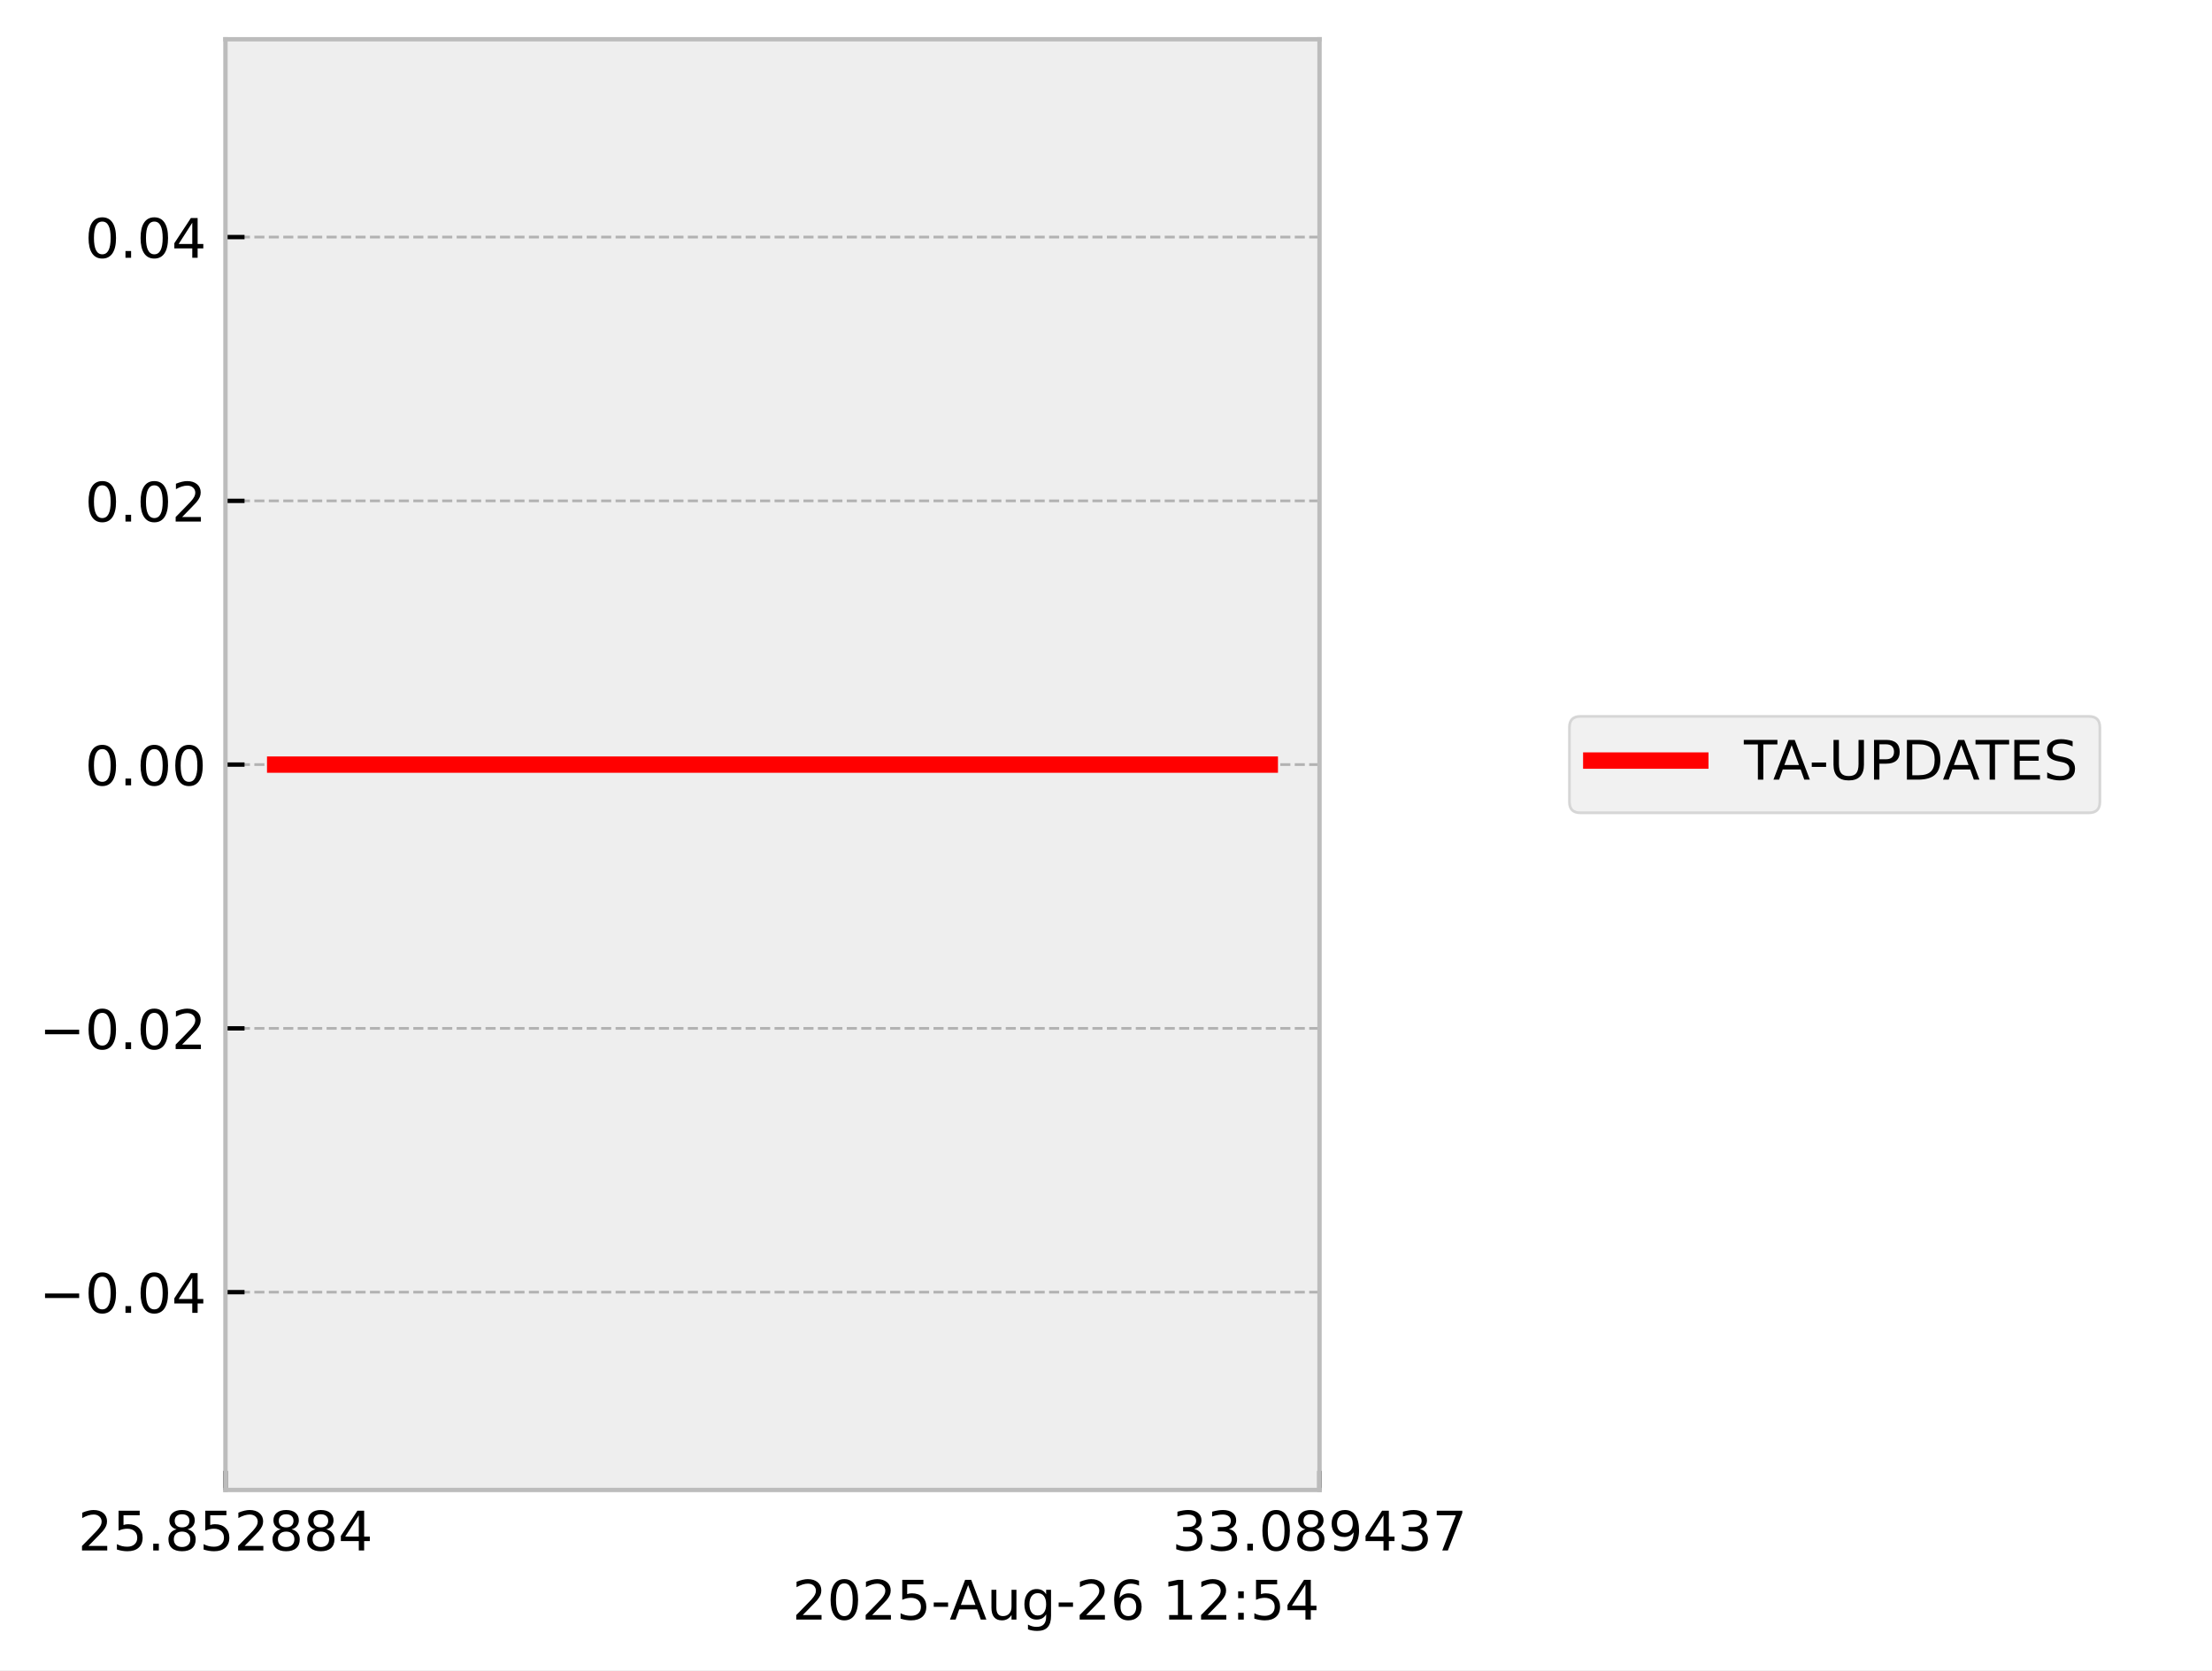
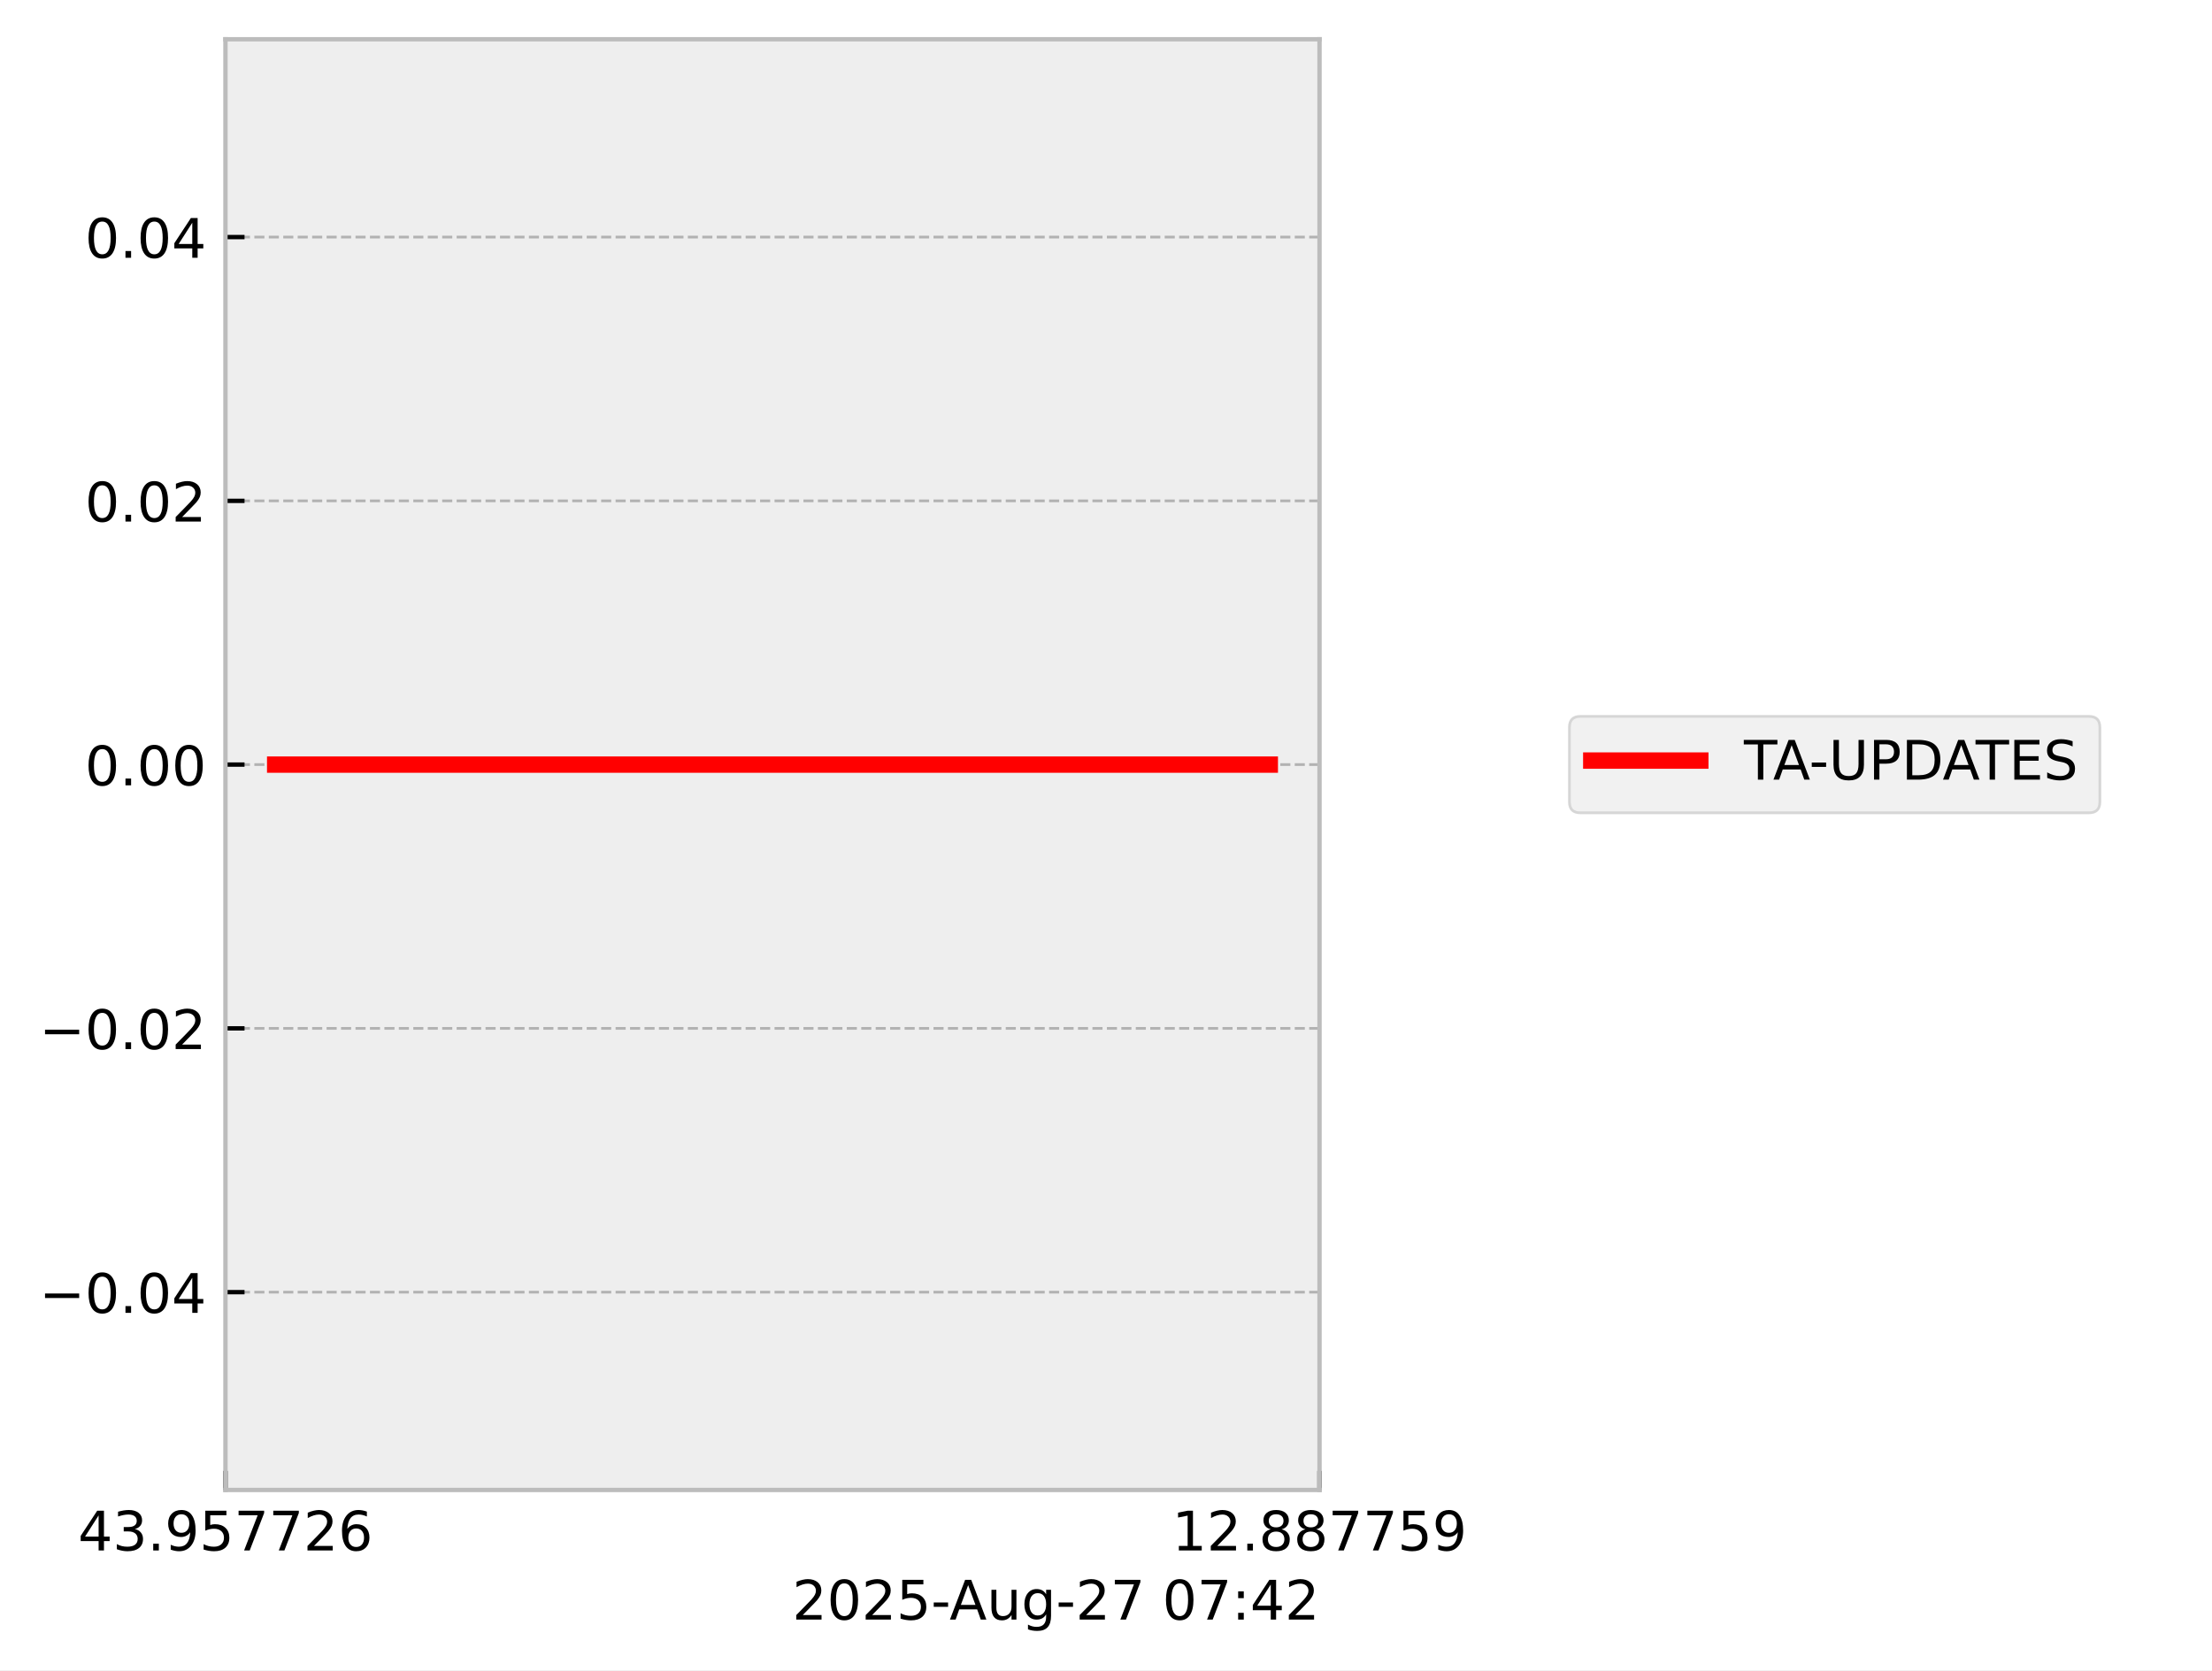
<svg xmlns="http://www.w3.org/2000/svg" xmlns:xlink="http://www.w3.org/1999/xlink" width="405.665pt" height="306.368pt" viewBox="0 0 405.665 306.368" version="1.1">
  <defs>
    <style type="text/css">*{stroke-linejoin: round; stroke-linecap: butt}</style>
  </defs>
  <g id="figure_1">
    <g id="patch_1">
      <path d="M 0 306.368  L 405.665 306.368  L 405.665 0  L 0 0  z " style="fill: #ffffff" />
    </g>
    <g id="axes_1">
      <g id="patch_2">
        <path d="M 41.345 273.312  L 241.991 273.312  L 241.991 7.2  L 41.345 7.2  z " style="fill: #eeeeee" />
      </g>
      <g id="matplotlib.axis_1">
        <g id="xtick_1">
          <g id="line2d_1">
-             <path d="M 41.345 273.312  L 41.345 7.2  " clip-path="url(#pdb9337de34)" style="fill: none; stroke-dasharray: 1.85,0.8; stroke-dashoffset: 0; stroke: #b2b2b2; stroke-width: 0.5" />
+             <path d="M 41.345 273.312  L 41.345 7.2  " clip-path="url(#p85ac1cae19)" style="fill: none; stroke-dasharray: 1.85,0.8; stroke-dashoffset: 0; stroke: #b2b2b2; stroke-width: 0.5" />
          </g>
          <g id="line2d_2">
            <defs>
-               <path id="m0207a42bfb" d="M 0 0  L 0 -3.5  " style="stroke: #000000; stroke-width: 0.8" />
-             </defs>
-             <g>
-               <use xlink:href="#m0207a42bfb" x="41.345" y="273.312" style="stroke: #000000; stroke-width: 0.8" />
+               <path id="m3fdeecf7da" d="M 0 0  L 0 -3.5  " style="stroke: #000000; stroke-width: 0.8" />
+             </defs>
+             <g>
+               <use xlink:href="#m3fdeecf7da" x="41.345" y="273.312" style="stroke: #000000; stroke-width: 0.8" />
            </g>
          </g>
          <g id="text_1">
            <g transform="translate(14.30625 284.4104) scale(0.1 -0.1)">
              <defs>
+                 <path id="DejaVuSans-34" d="M 2419 4116  L 825 1625  L 2419 1625  L 2419 4116  z M 2253 4666  L 3047 4666  L 3047 1625  L 3713 1625  L 3713 1100  L 3047 1100  L 3047 0  L 2419 0  L 2419 1100  L 313 1100  L 313 1709  L 2253 4666  z " transform="scale(0.015625)" />
+                 <path id="DejaVuSans-33" d="M 2597 2516  Q 3050 2419 3304 2112  Q 3559 1806 3559 1356  Q 3559 666 3084 287  Q 2609 -91 1734 -91  Q 1441 -91 1130 -33  Q 819 25 488 141  L 488 750  Q 750 597 1062 519  Q 1375 441 1716 441  Q 2309 441 2620 675  Q 2931 909 2931 1356  Q 2931 1769 2642 2001  Q 2353 2234 1838 2234  L 1294 2234  L 1294 2753  L 1863 2753  Q 2328 2753 2575 2939  Q 2822 3125 2822 3475  Q 2822 3834 2567 4026  Q 2313 4219 1838 4219  Q 1578 4219 1281 4162  Q 984 4106 628 3988  L 628 4550  Q 988 4650 1302 4700  Q 1616 4750 1894 4750  Q 2613 4750 3031 4423  Q 3450 4097 3450 3541  Q 3450 3153 3228 2886  Q 3006 2619 2597 2516  z " transform="scale(0.015625)" />
+                 <path id="DejaVuSans-2e" d="M 684 794  L 1344 794  L 1344 0  L 684 0  L 684 794  z " transform="scale(0.015625)" />
+                 <path id="DejaVuSans-39" d="M 703 97  L 703 672  Q 941 559 1184 500  Q 1428 441 1663 441  Q 2288 441 2617 861  Q 2947 1281 2994 2138  Q 2813 1869 2534 1725  Q 2256 1581 1919 1581  Q 1219 1581 811 2004  Q 403 2428 403 3163  Q 403 3881 828 4315  Q 1253 4750 1959 4750  Q 2769 4750 3195 4129  Q 3622 3509 3622 2328  Q 3622 1225 3098 567  Q 2575 -91 1691 -91  Q 1453 -91 1209 -44  Q 966 3 703 97  z M 1959 2075  Q 2384 2075 2632 2365  Q 2881 2656 2881 3163  Q 2881 3666 2632 3958  Q 2384 4250 1959 4250  Q 1534 4250 1286 3958  Q 1038 3666 1038 3163  Q 1038 2656 1286 2365  Q 1534 2075 1959 2075  z " transform="scale(0.015625)" />
+                 <path id="DejaVuSans-35" d="M 691 4666  L 3169 4666  L 3169 4134  L 1269 4134  L 1269 2991  Q 1406 3038 1543 3061  Q 1681 3084 1819 3084  Q 2600 3084 3056 2656  Q 3513 2228 3513 1497  Q 3513 744 3044 326  Q 2575 -91 1722 -91  Q 1428 -91 1123 -41  Q 819 9 494 109  L 494 744  Q 775 591 1075 516  Q 1375 441 1709 441  Q 2250 441 2565 725  Q 2881 1009 2881 1497  Q 2881 1984 2565 2268  Q 2250 2553 1709 2553  Q 1456 2553 1204 2497  Q 953 2441 691 2322  L 691 4666  z " transform="scale(0.015625)" />
+                 <path id="DejaVuSans-37" d="M 525 4666  L 3525 4666  L 3525 4397  L 1831 0  L 1172 0  L 2766 4134  L 525 4134  L 525 4666  z " transform="scale(0.015625)" />
                <path id="DejaVuSans-32" d="M 1228 531  L 3431 531  L 3431 0  L 469 0  L 469 531  Q 828 903 1448 1529  Q 2069 2156 2228 2338  Q 2531 2678 2651 2914  Q 2772 3150 2772 3378  Q 2772 3750 2511 3984  Q 2250 4219 1831 4219  Q 1534 4219 1204 4116  Q 875 4013 500 3803  L 500 4441  Q 881 4594 1212 4672  Q 1544 4750 1819 4750  Q 2544 4750 2975 4387  Q 3406 4025 3406 3419  Q 3406 3131 3298 2873  Q 3191 2616 2906 2266  Q 2828 2175 2409 1742  Q 1991 1309 1228 531  z " transform="scale(0.015625)" />
-                 <path id="DejaVuSans-35" d="M 691 4666  L 3169 4666  L 3169 4134  L 1269 4134  L 1269 2991  Q 1406 3038 1543 3061  Q 1681 3084 1819 3084  Q 2600 3084 3056 2656  Q 3513 2228 3513 1497  Q 3513 744 3044 326  Q 2575 -91 1722 -91  Q 1428 -91 1123 -41  Q 819 9 494 109  L 494 744  Q 775 591 1075 516  Q 1375 441 1709 441  Q 2250 441 2565 725  Q 2881 1009 2881 1497  Q 2881 1984 2565 2268  Q 2250 2553 1709 2553  Q 1456 2553 1204 2497  Q 953 2441 691 2322  L 691 4666  z " transform="scale(0.015625)" />
-                 <path id="DejaVuSans-2e" d="M 684 794  L 1344 794  L 1344 0  L 684 0  L 684 794  z " transform="scale(0.015625)" />
-                 <path id="DejaVuSans-38" d="M 2034 2216  Q 1584 2216 1326 1975  Q 1069 1734 1069 1313  Q 1069 891 1326 650  Q 1584 409 2034 409  Q 2484 409 2743 651  Q 3003 894 3003 1313  Q 3003 1734 2745 1975  Q 2488 2216 2034 2216  z M 1403 2484  Q 997 2584 770 2862  Q 544 3141 544 3541  Q 544 4100 942 4425  Q 1341 4750 2034 4750  Q 2731 4750 3128 4425  Q 3525 4100 3525 3541  Q 3525 3141 3298 2862  Q 3072 2584 2669 2484  Q 3125 2378 3379 2068  Q 3634 1759 3634 1313  Q 3634 634 3220 271  Q 2806 -91 2034 -91  Q 1263 -91 848 271  Q 434 634 434 1313  Q 434 1759 690 2068  Q 947 2378 1403 2484  z M 1172 3481  Q 1172 3119 1398 2916  Q 1625 2713 2034 2713  Q 2441 2713 2670 2916  Q 2900 3119 2900 3481  Q 2900 3844 2670 4047  Q 2441 4250 2034 4250  Q 1625 4250 1398 4047  Q 1172 3844 1172 3481  z " transform="scale(0.015625)" />
-                 <path id="DejaVuSans-34" d="M 2419 4116  L 825 1625  L 2419 1625  L 2419 4116  z M 2253 4666  L 3047 4666  L 3047 1625  L 3713 1625  L 3713 1100  L 3047 1100  L 3047 0  L 2419 0  L 2419 1100  L 313 1100  L 313 1709  L 2253 4666  z " transform="scale(0.015625)" />
+                 <path id="DejaVuSans-36" d="M 2113 2584  Q 1688 2584 1439 2293  Q 1191 2003 1191 1497  Q 1191 994 1439 701  Q 1688 409 2113 409  Q 2538 409 2786 701  Q 3034 994 3034 1497  Q 3034 2003 2786 2293  Q 2538 2584 2113 2584  z M 3366 4563  L 3366 3988  Q 3128 4100 2886 4159  Q 2644 4219 2406 4219  Q 1781 4219 1451 3797  Q 1122 3375 1075 2522  Q 1259 2794 1537 2939  Q 1816 3084 2150 3084  Q 2853 3084 3261 2657  Q 3669 2231 3669 1497  Q 3669 778 3244 343  Q 2819 -91 2113 -91  Q 1303 -91 875 529  Q 447 1150 447 2328  Q 447 3434 972 4092  Q 1497 4750 2381 4750  Q 2619 4750 2861 4703  Q 3103 4656 3366 4563  z " transform="scale(0.015625)" />
              </defs>
-               <use xlink:href="#DejaVuSans-32" />
-               <use xlink:href="#DejaVuSans-35" transform="translate(63.62305 0)" />
+               <use xlink:href="#DejaVuSans-34" />
+               <use xlink:href="#DejaVuSans-33" transform="translate(63.62305 0)" />
              <use xlink:href="#DejaVuSans-2e" transform="translate(127.2461 0)" />
-               <use xlink:href="#DejaVuSans-38" transform="translate(159.0332 0)" />
+               <use xlink:href="#DejaVuSans-39" transform="translate(159.0332 0)" />
              <use xlink:href="#DejaVuSans-35" transform="translate(222.6562 0)" />
-               <use xlink:href="#DejaVuSans-32" transform="translate(286.2793 0)" />
-               <use xlink:href="#DejaVuSans-38" transform="translate(349.9023 0)" />
-               <use xlink:href="#DejaVuSans-38" transform="translate(413.5254 0)" />
-               <use xlink:href="#DejaVuSans-34" transform="translate(477.1484 0)" />
+               <use xlink:href="#DejaVuSans-37" transform="translate(286.2793 0)" />
+               <use xlink:href="#DejaVuSans-37" transform="translate(349.9023 0)" />
+               <use xlink:href="#DejaVuSans-32" transform="translate(413.5254 0)" />
+               <use xlink:href="#DejaVuSans-36" transform="translate(477.1484 0)" />
            </g>
          </g>
        </g>
        <g id="xtick_2">
          <g id="line2d_3">
-             <path d="M 241.991 273.312  L 241.991 7.2  " clip-path="url(#pdb9337de34)" style="fill: none; stroke-dasharray: 1.85,0.8; stroke-dashoffset: 0; stroke: #b2b2b2; stroke-width: 0.5" />
+             <path d="M 241.991 273.312  L 241.991 7.2  " clip-path="url(#p85ac1cae19)" style="fill: none; stroke-dasharray: 1.85,0.8; stroke-dashoffset: 0; stroke: #b2b2b2; stroke-width: 0.5" />
          </g>
          <g id="line2d_4">
            <g>
-               <use xlink:href="#m0207a42bfb" x="241.991" y="273.312" style="stroke: #000000; stroke-width: 0.8" />
+               <use xlink:href="#m3fdeecf7da" x="241.991" y="273.312" style="stroke: #000000; stroke-width: 0.8" />
            </g>
          </g>
          <g id="text_2">
            <g transform="translate(214.9522 284.4104) scale(0.1 -0.1)">
              <defs>
-                 <path id="DejaVuSans-33" d="M 2597 2516  Q 3050 2419 3304 2112  Q 3559 1806 3559 1356  Q 3559 666 3084 287  Q 2609 -91 1734 -91  Q 1441 -91 1130 -33  Q 819 25 488 141  L 488 750  Q 750 597 1062 519  Q 1375 441 1716 441  Q 2309 441 2620 675  Q 2931 909 2931 1356  Q 2931 1769 2642 2001  Q 2353 2234 1838 2234  L 1294 2234  L 1294 2753  L 1863 2753  Q 2328 2753 2575 2939  Q 2822 3125 2822 3475  Q 2822 3834 2567 4026  Q 2313 4219 1838 4219  Q 1578 4219 1281 4162  Q 984 4106 628 3988  L 628 4550  Q 988 4650 1302 4700  Q 1616 4750 1894 4750  Q 2613 4750 3031 4423  Q 3450 4097 3450 3541  Q 3450 3153 3228 2886  Q 3006 2619 2597 2516  z " transform="scale(0.015625)" />
-                 <path id="DejaVuSans-30" d="M 2034 4250  Q 1547 4250 1301 3770  Q 1056 3291 1056 2328  Q 1056 1369 1301 889  Q 1547 409 2034 409  Q 2525 409 2770 889  Q 3016 1369 3016 2328  Q 3016 3291 2770 3770  Q 2525 4250 2034 4250  z M 2034 4750  Q 2819 4750 3233 4129  Q 3647 3509 3647 2328  Q 3647 1150 3233 529  Q 2819 -91 2034 -91  Q 1250 -91 836 529  Q 422 1150 422 2328  Q 422 3509 836 4129  Q 1250 4750 2034 4750  z " transform="scale(0.015625)" />
-                 <path id="DejaVuSans-39" d="M 703 97  L 703 672  Q 941 559 1184 500  Q 1428 441 1663 441  Q 2288 441 2617 861  Q 2947 1281 2994 2138  Q 2813 1869 2534 1725  Q 2256 1581 1919 1581  Q 1219 1581 811 2004  Q 403 2428 403 3163  Q 403 3881 828 4315  Q 1253 4750 1959 4750  Q 2769 4750 3195 4129  Q 3622 3509 3622 2328  Q 3622 1225 3098 567  Q 2575 -91 1691 -91  Q 1453 -91 1209 -44  Q 966 3 703 97  z M 1959 2075  Q 2384 2075 2632 2365  Q 2881 2656 2881 3163  Q 2881 3666 2632 3958  Q 2384 4250 1959 4250  Q 1534 4250 1286 3958  Q 1038 3666 1038 3163  Q 1038 2656 1286 2365  Q 1534 2075 1959 2075  z " transform="scale(0.015625)" />
-                 <path id="DejaVuSans-37" d="M 525 4666  L 3525 4666  L 3525 4397  L 1831 0  L 1172 0  L 2766 4134  L 525 4134  L 525 4666  z " transform="scale(0.015625)" />
+                 <path id="DejaVuSans-31" d="M 794 531  L 1825 531  L 1825 4091  L 703 3866  L 703 4441  L 1819 4666  L 2450 4666  L 2450 531  L 3481 531  L 3481 0  L 794 0  L 794 531  z " transform="scale(0.015625)" />
+                 <path id="DejaVuSans-38" d="M 2034 2216  Q 1584 2216 1326 1975  Q 1069 1734 1069 1313  Q 1069 891 1326 650  Q 1584 409 2034 409  Q 2484 409 2743 651  Q 3003 894 3003 1313  Q 3003 1734 2745 1975  Q 2488 2216 2034 2216  z M 1403 2484  Q 997 2584 770 2862  Q 544 3141 544 3541  Q 544 4100 942 4425  Q 1341 4750 2034 4750  Q 2731 4750 3128 4425  Q 3525 4100 3525 3541  Q 3525 3141 3298 2862  Q 3072 2584 2669 2484  Q 3125 2378 3379 2068  Q 3634 1759 3634 1313  Q 3634 634 3220 271  Q 2806 -91 2034 -91  Q 1263 -91 848 271  Q 434 634 434 1313  Q 434 1759 690 2068  Q 947 2378 1403 2484  z M 1172 3481  Q 1172 3119 1398 2916  Q 1625 2713 2034 2713  Q 2441 2713 2670 2916  Q 2900 3119 2900 3481  Q 2900 3844 2670 4047  Q 2441 4250 2034 4250  Q 1625 4250 1398 4047  Q 1172 3844 1172 3481  z " transform="scale(0.015625)" />
              </defs>
-               <use xlink:href="#DejaVuSans-33" />
-               <use xlink:href="#DejaVuSans-33" transform="translate(63.62305 0)" />
+               <use xlink:href="#DejaVuSans-31" />
+               <use xlink:href="#DejaVuSans-32" transform="translate(63.62305 0)" />
              <use xlink:href="#DejaVuSans-2e" transform="translate(127.2461 0)" />
-               <use xlink:href="#DejaVuSans-30" transform="translate(159.0332 0)" />
+               <use xlink:href="#DejaVuSans-38" transform="translate(159.0332 0)" />
              <use xlink:href="#DejaVuSans-38" transform="translate(222.6562 0)" />
-               <use xlink:href="#DejaVuSans-39" transform="translate(286.2793 0)" />
-               <use xlink:href="#DejaVuSans-34" transform="translate(349.9023 0)" />
-               <use xlink:href="#DejaVuSans-33" transform="translate(413.5254 0)" />
-               <use xlink:href="#DejaVuSans-37" transform="translate(477.1484 0)" />
+               <use xlink:href="#DejaVuSans-37" transform="translate(286.2793 0)" />
+               <use xlink:href="#DejaVuSans-37" transform="translate(349.9023 0)" />
+               <use xlink:href="#DejaVuSans-35" transform="translate(413.5254 0)" />
+               <use xlink:href="#DejaVuSans-39" transform="translate(477.1484 0)" />
            </g>
          </g>
        </g>
        <g id="text_3">
          <g transform="translate(145.3022 297.0886) scale(0.1 -0.1)">
            <defs>
+               <path id="DejaVuSans-30" d="M 2034 4250  Q 1547 4250 1301 3770  Q 1056 3291 1056 2328  Q 1056 1369 1301 889  Q 1547 409 2034 409  Q 2525 409 2770 889  Q 3016 1369 3016 2328  Q 3016 3291 2770 3770  Q 2525 4250 2034 4250  z M 2034 4750  Q 2819 4750 3233 4129  Q 3647 3509 3647 2328  Q 3647 1150 3233 529  Q 2819 -91 2034 -91  Q 1250 -91 836 529  Q 422 1150 422 2328  Q 422 3509 836 4129  Q 1250 4750 2034 4750  z " transform="scale(0.015625)" />
              <path id="DejaVuSans-2d" d="M 313 2009  L 1997 2009  L 1997 1497  L 313 1497  L 313 2009  z " transform="scale(0.015625)" />
              <path id="DejaVuSans-41" d="M 2188 4044  L 1331 1722  L 3047 1722  L 2188 4044  z M 1831 4666  L 2547 4666  L 4325 0  L 3669 0  L 3244 1197  L 1141 1197  L 716 0  L 50 0  L 1831 4666  z " transform="scale(0.015625)" />
              <path id="DejaVuSans-75" d="M 544 1381  L 544 3500  L 1119 3500  L 1119 1403  Q 1119 906 1312 657  Q 1506 409 1894 409  Q 2359 409 2629 706  Q 2900 1003 2900 1516  L 2900 3500  L 3475 3500  L 3475 0  L 2900 0  L 2900 538  Q 2691 219 2414 64  Q 2138 -91 1772 -91  Q 1169 -91 856 284  Q 544 659 544 1381  z M 1991 3584  L 1991 3584  z " transform="scale(0.015625)" />
              <path id="DejaVuSans-67" d="M 2906 1791  Q 2906 2416 2648 2759  Q 2391 3103 1925 3103  Q 1463 3103 1205 2759  Q 947 2416 947 1791  Q 947 1169 1205 825  Q 1463 481 1925 481  Q 2391 481 2648 825  Q 2906 1169 2906 1791  z M 3481 434  Q 3481 -459 3084 -895  Q 2688 -1331 1869 -1331  Q 1566 -1331 1297 -1286  Q 1028 -1241 775 -1147  L 775 -588  Q 1028 -725 1275 -790  Q 1522 -856 1778 -856  Q 2344 -856 2625 -561  Q 2906 -266 2906 331  L 2906 616  Q 2728 306 2450 153  Q 2172 0 1784 0  Q 1141 0 747 490  Q 353 981 353 1791  Q 353 2603 747 3093  Q 1141 3584 1784 3584  Q 2172 3584 2450 3431  Q 2728 3278 2906 2969  L 2906 3500  L 3481 3500  L 3481 434  z " transform="scale(0.015625)" />
-               <path id="DejaVuSans-36" d="M 2113 2584  Q 1688 2584 1439 2293  Q 1191 2003 1191 1497  Q 1191 994 1439 701  Q 1688 409 2113 409  Q 2538 409 2786 701  Q 3034 994 3034 1497  Q 3034 2003 2786 2293  Q 2538 2584 2113 2584  z M 3366 4563  L 3366 3988  Q 3128 4100 2886 4159  Q 2644 4219 2406 4219  Q 1781 4219 1451 3797  Q 1122 3375 1075 2522  Q 1259 2794 1537 2939  Q 1816 3084 2150 3084  Q 2853 3084 3261 2657  Q 3669 2231 3669 1497  Q 3669 778 3244 343  Q 2819 -91 2113 -91  Q 1303 -91 875 529  Q 447 1150 447 2328  Q 447 3434 972 4092  Q 1497 4750 2381 4750  Q 2619 4750 2861 4703  Q 3103 4656 3366 4563  z " transform="scale(0.015625)" />
              <path id="DejaVuSans-20" transform="scale(0.015625)" />
-               <path id="DejaVuSans-31" d="M 794 531  L 1825 531  L 1825 4091  L 703 3866  L 703 4441  L 1819 4666  L 2450 4666  L 2450 531  L 3481 531  L 3481 0  L 794 0  L 794 531  z " transform="scale(0.015625)" />
              <path id="DejaVuSans-3a" d="M 750 794  L 1409 794  L 1409 0  L 750 0  L 750 794  z M 750 3309  L 1409 3309  L 1409 2516  L 750 2516  L 750 3309  z " transform="scale(0.015625)" />
            </defs>
            <use xlink:href="#DejaVuSans-32" />
            <use xlink:href="#DejaVuSans-30" transform="translate(63.62305 0)" />
            <use xlink:href="#DejaVuSans-32" transform="translate(127.2461 0)" />
            <use xlink:href="#DejaVuSans-35" transform="translate(190.8691 0)" />
            <use xlink:href="#DejaVuSans-2d" transform="translate(254.4922 0)" />
            <use xlink:href="#DejaVuSans-41" transform="translate(288.3262 0)" />
            <use xlink:href="#DejaVuSans-75" transform="translate(356.7344 0)" />
            <use xlink:href="#DejaVuSans-67" transform="translate(420.1133 0)" />
            <use xlink:href="#DejaVuSans-2d" transform="translate(483.5898 0)" />
            <use xlink:href="#DejaVuSans-32" transform="translate(519.6738 0)" />
-             <use xlink:href="#DejaVuSans-36" transform="translate(583.2969 0)" />
+             <use xlink:href="#DejaVuSans-37" transform="translate(583.2969 0)" />
            <use xlink:href="#DejaVuSans-20" transform="translate(646.9199 0)" />
-             <use xlink:href="#DejaVuSans-31" transform="translate(678.707 0)" />
-             <use xlink:href="#DejaVuSans-32" transform="translate(742.3301 0)" />
+             <use xlink:href="#DejaVuSans-30" transform="translate(678.707 0)" />
+             <use xlink:href="#DejaVuSans-37" transform="translate(742.3301 0)" />
            <use xlink:href="#DejaVuSans-3a" transform="translate(805.9531 0)" />
-             <use xlink:href="#DejaVuSans-35" transform="translate(839.6445 0)" />
-             <use xlink:href="#DejaVuSans-34" transform="translate(903.2676 0)" />
+             <use xlink:href="#DejaVuSans-34" transform="translate(839.6445 0)" />
+             <use xlink:href="#DejaVuSans-32" transform="translate(903.2676 0)" />
          </g>
        </g>
      </g>
      <g id="matplotlib.axis_2">
        <g id="ytick_1">
          <g id="line2d_5">
-             <path d="M 41.345 237.024  L 241.991 237.024  " clip-path="url(#pdb9337de34)" style="fill: none; stroke-dasharray: 1.85,0.8; stroke-dashoffset: 0; stroke: #b2b2b2; stroke-width: 0.5" />
+             <path d="M 41.345 237.024  L 241.991 237.024  " clip-path="url(#p85ac1cae19)" style="fill: none; stroke-dasharray: 1.85,0.8; stroke-dashoffset: 0; stroke: #b2b2b2; stroke-width: 0.5" />
          </g>
          <g id="line2d_6">
            <defs>
-               <path id="m90392abc9d" d="M 0 0  L 3.5 0  " style="stroke: #000000; stroke-width: 0.8" />
-             </defs>
-             <g>
-               <use xlink:href="#m90392abc9d" x="41.345" y="237.024" style="stroke: #000000; stroke-width: 0.8" />
+               <path id="mb3eccadeb1" d="M 0 0  L 3.5 0  " style="stroke: #000000; stroke-width: 0.8" />
+             </defs>
+             <g>
+               <use xlink:href="#mb3eccadeb1" x="41.345" y="237.024" style="stroke: #000000; stroke-width: 0.8" />
            </g>
          </g>
          <g id="text_4">
            <g transform="translate(7.2 240.8232) scale(0.1 -0.1)">
              <defs>
                <path id="DejaVuSans-2212" d="M 678 2272  L 4684 2272  L 4684 1741  L 678 1741  L 678 2272  z " transform="scale(0.015625)" />
              </defs>
              <use xlink:href="#DejaVuSans-2212" />
              <use xlink:href="#DejaVuSans-30" transform="translate(83.78906 0)" />
              <use xlink:href="#DejaVuSans-2e" transform="translate(147.4121 0)" />
              <use xlink:href="#DejaVuSans-30" transform="translate(179.1992 0)" />
              <use xlink:href="#DejaVuSans-34" transform="translate(242.8223 0)" />
            </g>
          </g>
        </g>
        <g id="ytick_2">
          <g id="line2d_7">
-             <path d="M 41.345 188.64  L 241.991 188.64  " clip-path="url(#pdb9337de34)" style="fill: none; stroke-dasharray: 1.85,0.8; stroke-dashoffset: 0; stroke: #b2b2b2; stroke-width: 0.5" />
+             <path d="M 41.345 188.64  L 241.991 188.64  " clip-path="url(#p85ac1cae19)" style="fill: none; stroke-dasharray: 1.85,0.8; stroke-dashoffset: 0; stroke: #b2b2b2; stroke-width: 0.5" />
          </g>
          <g id="line2d_8">
            <g>
-               <use xlink:href="#m90392abc9d" x="41.345" y="188.64" style="stroke: #000000; stroke-width: 0.8" />
+               <use xlink:href="#mb3eccadeb1" x="41.345" y="188.64" style="stroke: #000000; stroke-width: 0.8" />
            </g>
          </g>
          <g id="text_5">
            <g transform="translate(7.2 192.4392) scale(0.1 -0.1)">
              <use xlink:href="#DejaVuSans-2212" />
              <use xlink:href="#DejaVuSans-30" transform="translate(83.78906 0)" />
              <use xlink:href="#DejaVuSans-2e" transform="translate(147.4121 0)" />
              <use xlink:href="#DejaVuSans-30" transform="translate(179.1992 0)" />
              <use xlink:href="#DejaVuSans-32" transform="translate(242.8223 0)" />
            </g>
          </g>
        </g>
        <g id="ytick_3">
          <g id="line2d_9">
-             <path d="M 41.345 140.256  L 241.991 140.256  " clip-path="url(#pdb9337de34)" style="fill: none; stroke-dasharray: 1.85,0.8; stroke-dashoffset: 0; stroke: #b2b2b2; stroke-width: 0.5" />
+             <path d="M 41.345 140.256  L 241.991 140.256  " clip-path="url(#p85ac1cae19)" style="fill: none; stroke-dasharray: 1.85,0.8; stroke-dashoffset: 0; stroke: #b2b2b2; stroke-width: 0.5" />
          </g>
          <g id="line2d_10">
            <g>
-               <use xlink:href="#m90392abc9d" x="41.345" y="140.256" style="stroke: #000000; stroke-width: 0.8" />
+               <use xlink:href="#mb3eccadeb1" x="41.345" y="140.256" style="stroke: #000000; stroke-width: 0.8" />
            </g>
          </g>
          <g id="text_6">
            <g transform="translate(15.57969 144.0552) scale(0.1 -0.1)">
              <use xlink:href="#DejaVuSans-30" />
              <use xlink:href="#DejaVuSans-2e" transform="translate(63.62305 0)" />
              <use xlink:href="#DejaVuSans-30" transform="translate(95.41016 0)" />
              <use xlink:href="#DejaVuSans-30" transform="translate(159.0332 0)" />
            </g>
          </g>
        </g>
        <g id="ytick_4">
          <g id="line2d_11">
-             <path d="M 41.345 91.872  L 241.991 91.872  " clip-path="url(#pdb9337de34)" style="fill: none; stroke-dasharray: 1.85,0.8; stroke-dashoffset: 0; stroke: #b2b2b2; stroke-width: 0.5" />
+             <path d="M 41.345 91.872  L 241.991 91.872  " clip-path="url(#p85ac1cae19)" style="fill: none; stroke-dasharray: 1.85,0.8; stroke-dashoffset: 0; stroke: #b2b2b2; stroke-width: 0.5" />
          </g>
          <g id="line2d_12">
            <g>
-               <use xlink:href="#m90392abc9d" x="41.345" y="91.872" style="stroke: #000000; stroke-width: 0.8" />
+               <use xlink:href="#mb3eccadeb1" x="41.345" y="91.872" style="stroke: #000000; stroke-width: 0.8" />
            </g>
          </g>
          <g id="text_7">
            <g transform="translate(15.57969 95.67122) scale(0.1 -0.1)">
              <use xlink:href="#DejaVuSans-30" />
              <use xlink:href="#DejaVuSans-2e" transform="translate(63.62305 0)" />
              <use xlink:href="#DejaVuSans-30" transform="translate(95.41016 0)" />
              <use xlink:href="#DejaVuSans-32" transform="translate(159.0332 0)" />
            </g>
          </g>
        </g>
        <g id="ytick_5">
          <g id="line2d_13">
-             <path d="M 41.345 43.488  L 241.991 43.488  " clip-path="url(#pdb9337de34)" style="fill: none; stroke-dasharray: 1.85,0.8; stroke-dashoffset: 0; stroke: #b2b2b2; stroke-width: 0.5" />
+             <path d="M 41.345 43.488  L 241.991 43.488  " clip-path="url(#p85ac1cae19)" style="fill: none; stroke-dasharray: 1.85,0.8; stroke-dashoffset: 0; stroke: #b2b2b2; stroke-width: 0.5" />
          </g>
          <g id="line2d_14">
            <g>
-               <use xlink:href="#m90392abc9d" x="41.345" y="43.488" style="stroke: #000000; stroke-width: 0.8" />
+               <use xlink:href="#mb3eccadeb1" x="41.345" y="43.488" style="stroke: #000000; stroke-width: 0.8" />
            </g>
          </g>
          <g id="text_8">
            <g transform="translate(15.57969 47.28722) scale(0.1 -0.1)">
              <use xlink:href="#DejaVuSans-30" />
              <use xlink:href="#DejaVuSans-2e" transform="translate(63.62305 0)" />
              <use xlink:href="#DejaVuSans-30" transform="translate(95.41016 0)" />
              <use xlink:href="#DejaVuSans-34" transform="translate(159.0332 0)" />
            </g>
          </g>
        </g>
      </g>
      <g id="line2d_15">
-         <path d="M 50.466 140.256  L 232.871 140.256  " clip-path="url(#pdb9337de34)" style="fill: none; stroke: #ff0000; stroke-width: 3; stroke-linecap: square" />
+         <path d="M 50.466 140.256  L 85.265 140.256  L 232.871 140.256  " clip-path="url(#p85ac1cae19)" style="fill: none; stroke: #ff0000; stroke-width: 3; stroke-linecap: square" />
      </g>
      <g id="patch_3">
        <path d="M 41.345 273.312  L 41.345 7.2  " style="fill: none; stroke: #bcbcbc; stroke-width: 0.8; stroke-linejoin: miter; stroke-linecap: square" />
      </g>
      <g id="patch_4">
        <path d="M 241.991 273.312  L 241.991 7.2  " style="fill: none; stroke: #bcbcbc; stroke-width: 0.8; stroke-linejoin: miter; stroke-linecap: square" />
      </g>
      <g id="patch_5">
        <path d="M 41.345 273.312  L 241.991 273.312  " style="fill: none; stroke: #bcbcbc; stroke-width: 0.8; stroke-linejoin: miter; stroke-linecap: square" />
      </g>
      <g id="patch_6">
        <path d="M 41.345 7.2  L 241.991 7.2  " style="fill: none; stroke: #bcbcbc; stroke-width: 0.8; stroke-linejoin: miter; stroke-linecap: square" />
      </g>
    </g>
    <g id="axes_2">
      <g id="legend_1">
        <g id="patch_7">
          <path d="M 289.826 149.095  L 383.096 149.095  Q 385.096 149.095 385.096 147.095  L 385.096 133.417  Q 385.096 131.417 383.096 131.417  L 289.826 131.417  Q 287.826 131.417 287.826 133.417  L 287.826 147.095  Q 287.826 149.095 289.826 149.095  z " style="fill: #eeeeee; opacity: 0.8; stroke: #cccccc; stroke-width: 0.5; stroke-linejoin: miter" />
        </g>
        <g id="line2d_16">
          <path d="M 291.826 139.515  L 301.826 139.515  L 311.826 139.515  " style="fill: none; stroke: #ff0000; stroke-width: 3; stroke-linecap: square" />
        </g>
        <g id="text_9">
          <g transform="translate(319.8259 143.0154) scale(0.1 -0.1)">
            <defs>
              <path id="DejaVuSans-54" d="M -19 4666  L 3928 4666  L 3928 4134  L 2272 4134  L 2272 0  L 1638 0  L 1638 4134  L -19 4134  L -19 4666  z " transform="scale(0.015625)" />
              <path id="DejaVuSans-55" d="M 556 4666  L 1191 4666  L 1191 1831  Q 1191 1081 1462 751  Q 1734 422 2344 422  Q 2950 422 3222 751  Q 3494 1081 3494 1831  L 3494 4666  L 4128 4666  L 4128 1753  Q 4128 841 3676 375  Q 3225 -91 2344 -91  Q 1459 -91 1007 375  Q 556 841 556 1753  L 556 4666  z " transform="scale(0.015625)" />
              <path id="DejaVuSans-50" d="M 1259 4147  L 1259 2394  L 2053 2394  Q 2494 2394 2734 2622  Q 2975 2850 2975 3272  Q 2975 3691 2734 3919  Q 2494 4147 2053 4147  L 1259 4147  z M 628 4666  L 2053 4666  Q 2838 4666 3239 4311  Q 3641 3956 3641 3272  Q 3641 2581 3239 2228  Q 2838 1875 2053 1875  L 1259 1875  L 1259 0  L 628 0  L 628 4666  z " transform="scale(0.015625)" />
              <path id="DejaVuSans-44" d="M 1259 4147  L 1259 519  L 2022 519  Q 2988 519 3436 956  Q 3884 1394 3884 2338  Q 3884 3275 3436 3711  Q 2988 4147 2022 4147  L 1259 4147  z M 628 4666  L 1925 4666  Q 3281 4666 3915 4102  Q 4550 3538 4550 2338  Q 4550 1131 3912 565  Q 3275 0 1925 0  L 628 0  L 628 4666  z " transform="scale(0.015625)" />
              <path id="DejaVuSans-45" d="M 628 4666  L 3578 4666  L 3578 4134  L 1259 4134  L 1259 2753  L 3481 2753  L 3481 2222  L 1259 2222  L 1259 531  L 3634 531  L 3634 0  L 628 0  L 628 4666  z " transform="scale(0.015625)" />
              <path id="DejaVuSans-53" d="M 3425 4513  L 3425 3897  Q 3066 4069 2747 4153  Q 2428 4238 2131 4238  Q 1616 4238 1336 4038  Q 1056 3838 1056 3469  Q 1056 3159 1242 3001  Q 1428 2844 1947 2747  L 2328 2669  Q 3034 2534 3370 2195  Q 3706 1856 3706 1288  Q 3706 609 3251 259  Q 2797 -91 1919 -91  Q 1588 -91 1214 -16  Q 841 59 441 206  L 441 856  Q 825 641 1194 531  Q 1563 422 1919 422  Q 2459 422 2753 634  Q 3047 847 3047 1241  Q 3047 1584 2836 1778  Q 2625 1972 2144 2069  L 1759 2144  Q 1053 2284 737 2584  Q 422 2884 422 3419  Q 422 4038 858 4394  Q 1294 4750 2059 4750  Q 2388 4750 2728 4690  Q 3069 4631 3425 4513  z " transform="scale(0.015625)" />
            </defs>
            <use xlink:href="#DejaVuSans-54" />
            <use xlink:href="#DejaVuSans-41" transform="translate(53.33398 0)" />
            <use xlink:href="#DejaVuSans-2d" transform="translate(119.4922 0)" />
            <use xlink:href="#DejaVuSans-55" transform="translate(155.5762 0)" />
            <use xlink:href="#DejaVuSans-50" transform="translate(228.7695 0)" />
            <use xlink:href="#DejaVuSans-44" transform="translate(289.0723 0)" />
            <use xlink:href="#DejaVuSans-41" transform="translate(364.3242 0)" />
            <use xlink:href="#DejaVuSans-54" transform="translate(424.9824 0)" />
            <use xlink:href="#DejaVuSans-45" transform="translate(486.0664 0)" />
            <use xlink:href="#DejaVuSans-53" transform="translate(549.25 0)" />
          </g>
        </g>
      </g>
    </g>
  </g>
  <defs>
-     <clipPath id="pdb9337de34">
+     <clipPath id="p85ac1cae19">
      <rect x="41.345" y="7.2" width="200.646" height="266.112" />
    </clipPath>
  </defs>
</svg>
